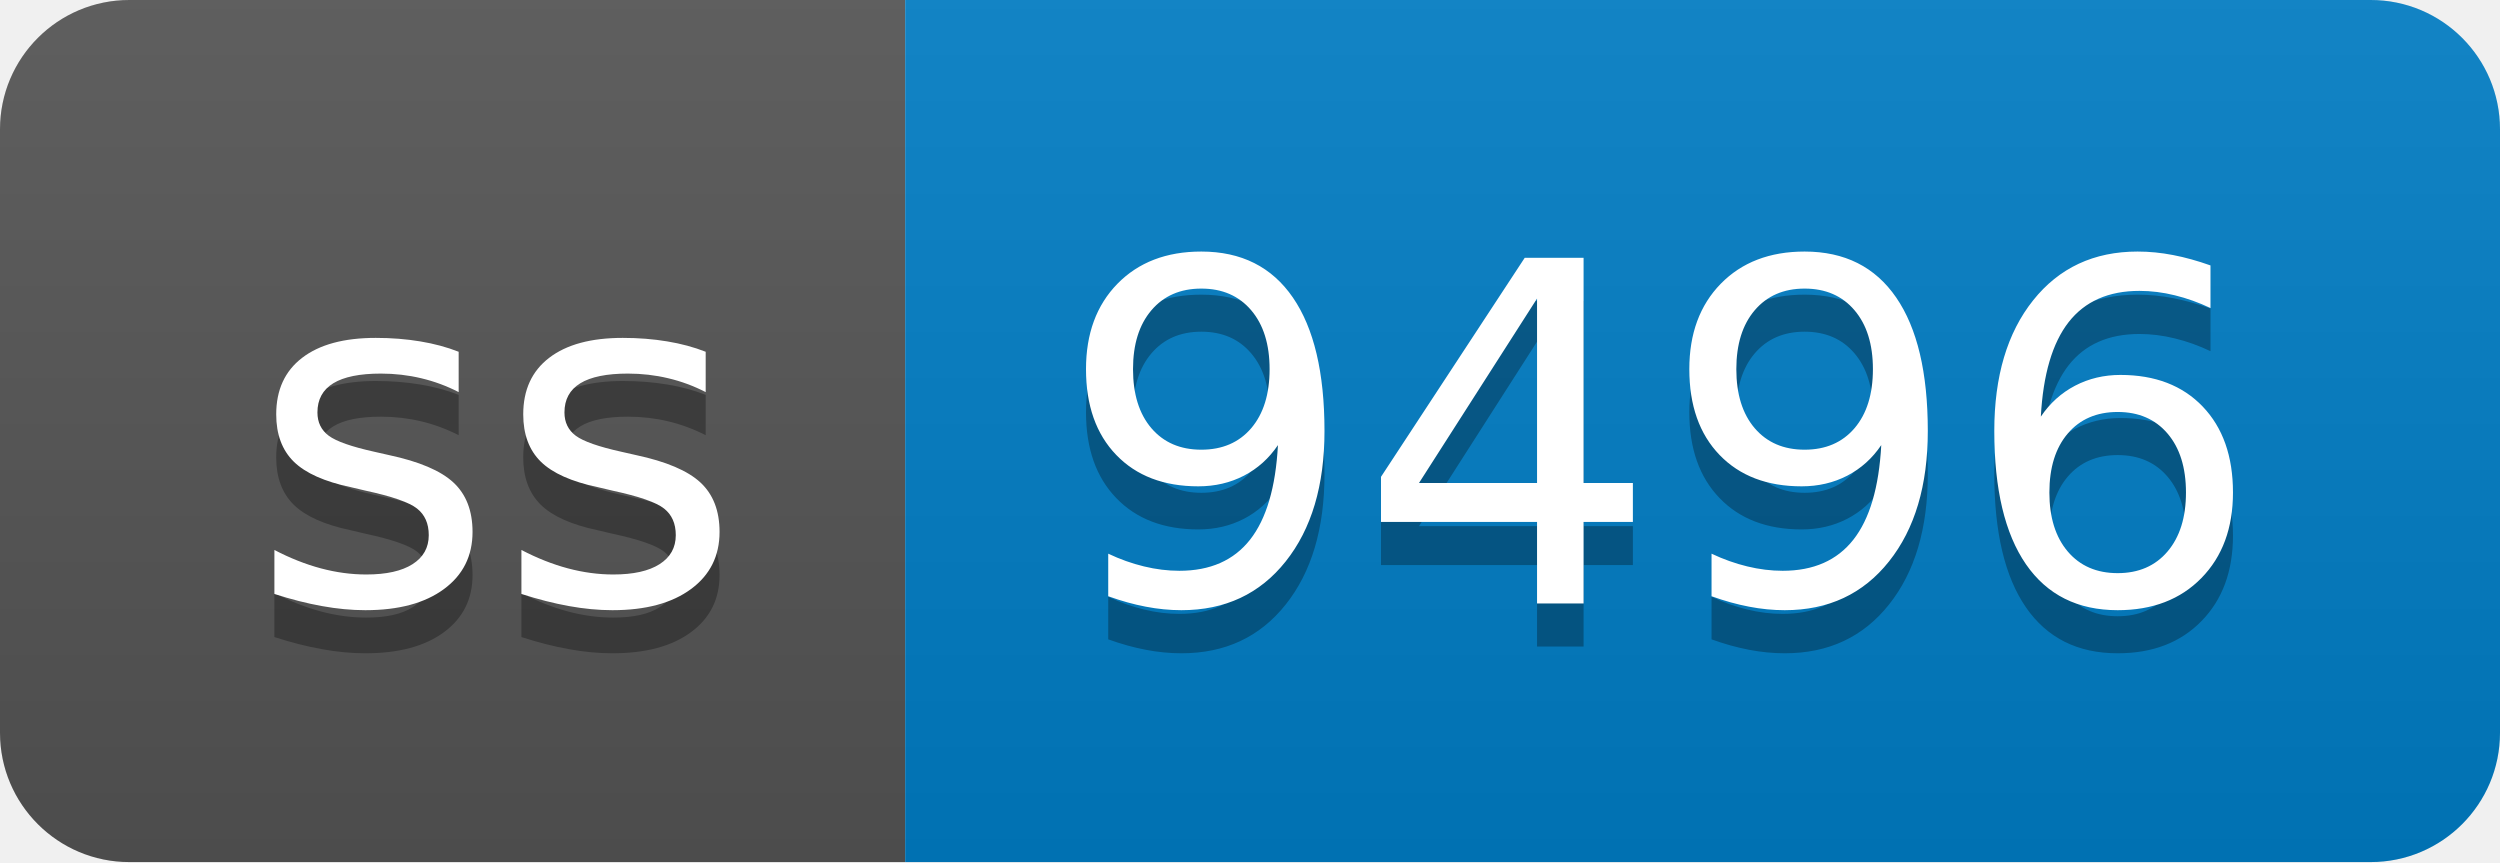
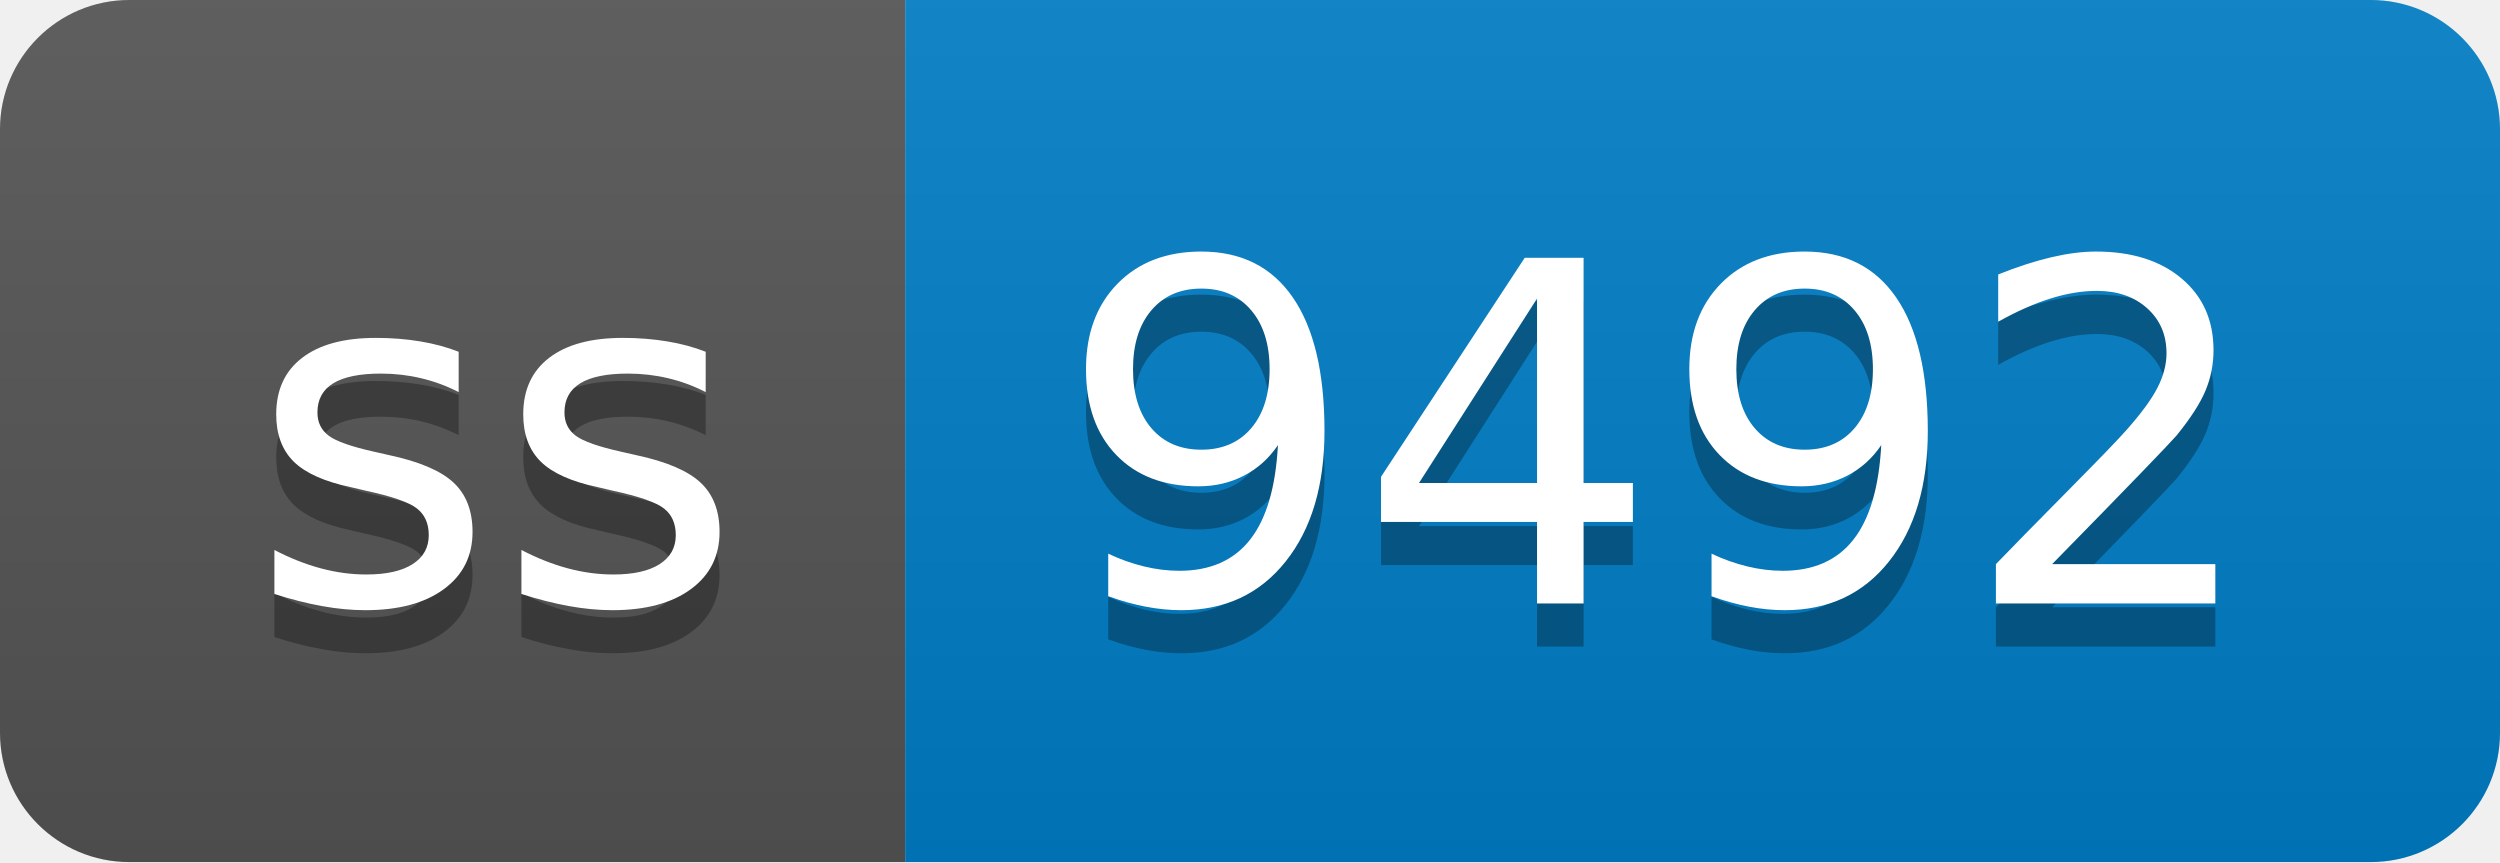
- <svg xmlns="http://www.w3.org/2000/svg" width="58" height="20" role="img" aria-label="ss: 9496">
+ <svg xmlns="http://www.w3.org/2000/svg" width="58" height="20" role="img" aria-label="ss: 9492">
  <linearGradient id="s" x2="0" y2="100%">
    <stop offset="0" stop-color="#bbb" stop-opacity=".1" />
    <stop offset="1" stop-opacity=".1" />
  </linearGradient>
  <clipPath id="r">
    <rect width="58" height="20" rx="3" fill="#fff" />
  </clipPath>
  <g clip-path="url(#r)">
    <rect width="21" height="20" fill="#555" />
    <rect x="21" width="37" height="20" fill="#007ec6" />
    <rect width="58" height="20" fill="url(#s)" />
  </g>
  <g fill="#fff" text-anchor="middle" font-family="Verdana,Geneva,DejaVu Sans,sans-serif" text-rendering="geometricPrecision" font-size="110">
    <text aria-hidden="true" x="115" y="150" fill="#010101" fill-opacity=".3" transform="scale(.1)" textLength="110">ss</text>
    <text x="115" y="140" transform="scale(.1)" fill="#fff" textLength="110">ss</text>
-     <text aria-hidden="true" x="385" y="150" fill="#010101" fill-opacity=".3" transform="scale(.1)" textLength="270">9496</text>
-     <text x="385" y="140" transform="scale(.1)" fill="#fff" textLength="270">9496</text>
+     <text aria-hidden="true" x="385" y="150" fill="#010101" fill-opacity=".3" transform="scale(.1)" textLength="270">9492</text>
+     <text x="385" y="140" transform="scale(.1)" fill="#fff" textLength="270">9492</text>
  </g>
</svg>
